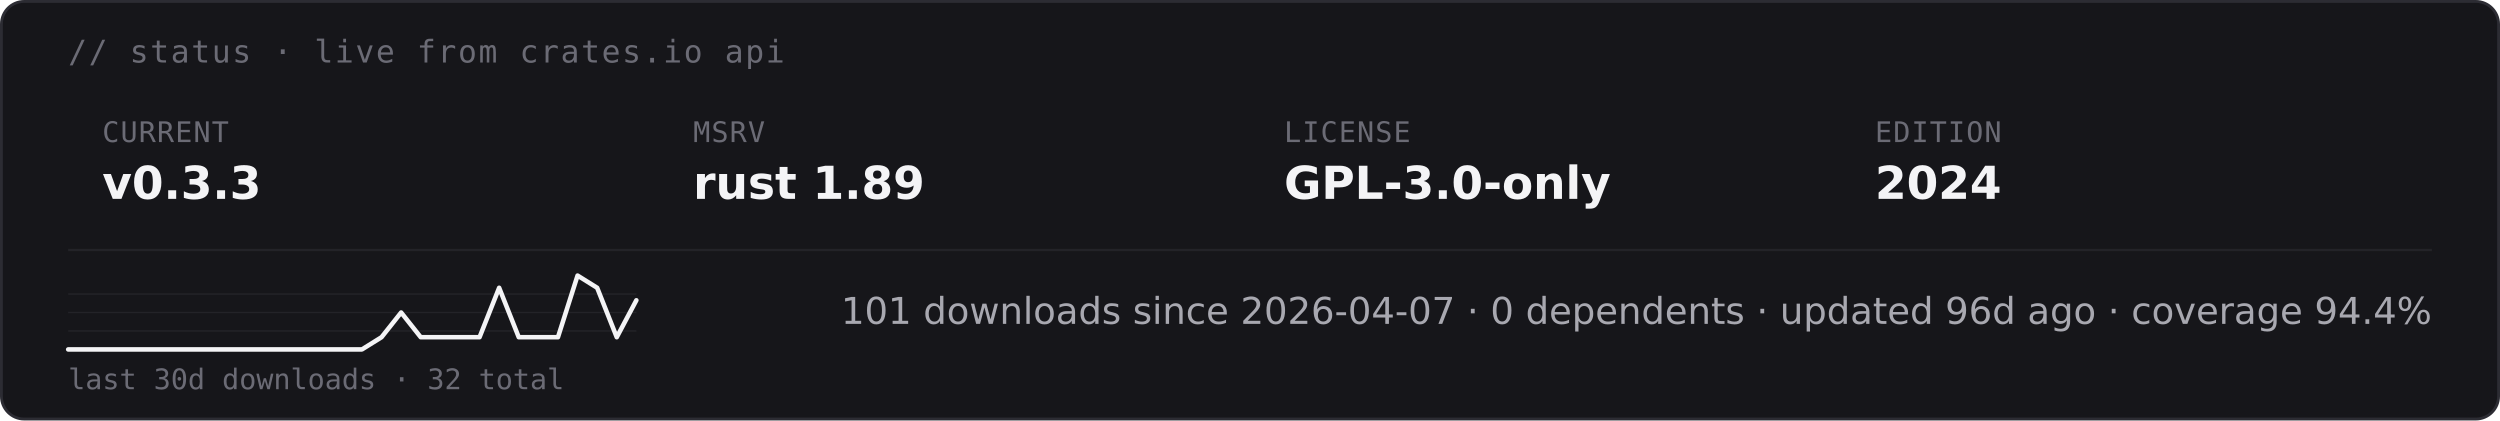
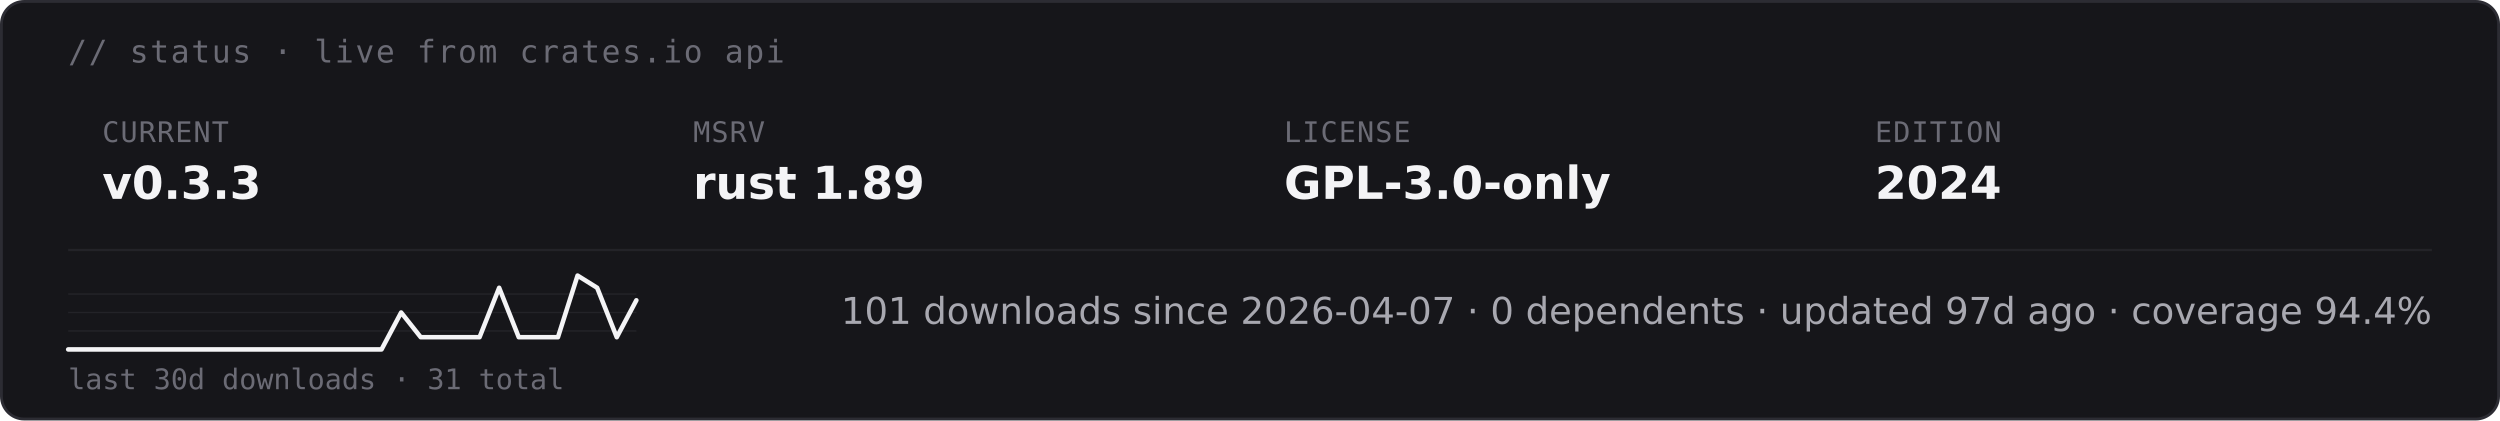
<svg xmlns="http://www.w3.org/2000/svg" height="auto" aria-label="starsight live status · v0.3.3 · rust 1.89 · GPL-3.0-only (dark)" viewBox="0 0 880 148">
  <rect width="879" height="147" x=".5" y=".5" fill="#16161a" stroke="#2c2c33" rx="8" />
  <text x="24" y="22" fill="#6b6b75" font-family="&quot;DejaVu Sans Mono&quot;, ui-monospace, SFMono-Regular, Menlo, Consolas, monospace" font-size="11" letter-spacing=".6">// status · live from crates.io api</text>
  <text x="36" y="50" fill="#6b6b75" font-family="&quot;DejaVu Sans Mono&quot;, ui-monospace, SFMono-Regular, Menlo, Consolas, monospace" font-size="10" letter-spacing=".4">CURRENT</text>
  <text x="36" y="70" fill="#f4f4f6" font-family="&quot;DejaVu Sans&quot;, -apple-system, BlinkMacSystemFont, &quot;Segoe UI&quot;, Roboto, Helvetica, Arial, sans-serif" font-size="16" font-weight="700">v0.3.3</text>
  <text x="244" y="50" fill="#6b6b75" font-family="&quot;DejaVu Sans Mono&quot;, ui-monospace, SFMono-Regular, Menlo, Consolas, monospace" font-size="10" letter-spacing=".4">MSRV</text>
  <text x="244" y="70" fill="#f4f4f6" font-family="&quot;DejaVu Sans&quot;, -apple-system, BlinkMacSystemFont, &quot;Segoe UI&quot;, Roboto, Helvetica, Arial, sans-serif" font-size="16" font-weight="700">rust 1.89</text>
  <text x="452" y="50" fill="#6b6b75" font-family="&quot;DejaVu Sans Mono&quot;, ui-monospace, SFMono-Regular, Menlo, Consolas, monospace" font-size="10" letter-spacing=".4">LICENSE</text>
  <text x="452" y="70" fill="#f4f4f6" font-family="&quot;DejaVu Sans&quot;, -apple-system, BlinkMacSystemFont, &quot;Segoe UI&quot;, Roboto, Helvetica, Arial, sans-serif" font-size="16" font-weight="700">GPL-3.0-only</text>
  <text x="660" y="50" fill="#6b6b75" font-family="&quot;DejaVu Sans Mono&quot;, ui-monospace, SFMono-Regular, Menlo, Consolas, monospace" font-size="10" letter-spacing=".4">EDITION</text>
  <text x="660" y="70" fill="#f4f4f6" font-family="&quot;DejaVu Sans&quot;, -apple-system, BlinkMacSystemFont, &quot;Segoe UI&quot;, Roboto, Helvetica, Arial, sans-serif" font-size="16" font-weight="700">2024</text>
  <path stroke="#232328" stroke-width=".8" d="M24 88h832" />
  <path stroke="#232328" stroke-width=".5" d="M24 116.5h200M24 110h200m-200-6.5h200" />
-   <path fill="none" stroke="#f4f4f6" stroke-linecap="round" stroke-linejoin="round" stroke-width="1.6" d="M24 123h103.4l6.9-4.3 6.9-8.7 6.9 8.7h20.7l6.9-17.4 6.9 17.4h13.8l6.9-21.7 6.9 4.3 6.9 17.4 6.9-13" />
-   <text x="24" y="137" fill="#6b6b75" font-family="&quot;DejaVu Sans Mono&quot;, ui-monospace, SFMono-Regular, Menlo, Consolas, monospace" font-size="10">last 30d downloads · 32 total</text>
-   <text x="856" y="114" fill="#a8a8b0" font-family="&quot;DejaVu Sans&quot;, -apple-system, BlinkMacSystemFont, &quot;Segoe UI&quot;, Roboto, Helvetica, Arial, sans-serif" font-size="13" text-anchor="end">101 downloads since 2026-04-07  ·  0 dependents  ·  updated 96d ago  ·  coverage 94.4%</text>
+   <path fill="none" stroke="#f4f4f6" stroke-linecap="round" stroke-linejoin="round" stroke-width="1.6" d="M24 123h110.3l6.9-13 6.9 8.7h20.7l6.9-17.4 6.9 17.4h13.8l6.9-21.7 6.9 4.3 6.9 17.4 6.9-13" />
+   <text x="24" y="137" fill="#6b6b75" font-family="&quot;DejaVu Sans Mono&quot;, ui-monospace, SFMono-Regular, Menlo, Consolas, monospace" font-size="10">last 30d downloads · 31 total</text>
+   <text x="856" y="114" fill="#a8a8b0" font-family="&quot;DejaVu Sans&quot;, -apple-system, BlinkMacSystemFont, &quot;Segoe UI&quot;, Roboto, Helvetica, Arial, sans-serif" font-size="13" text-anchor="end">101 downloads since 2026-04-07  ·  0 dependents  ·  updated 97d ago  ·  coverage 94.4%</text>
</svg>
